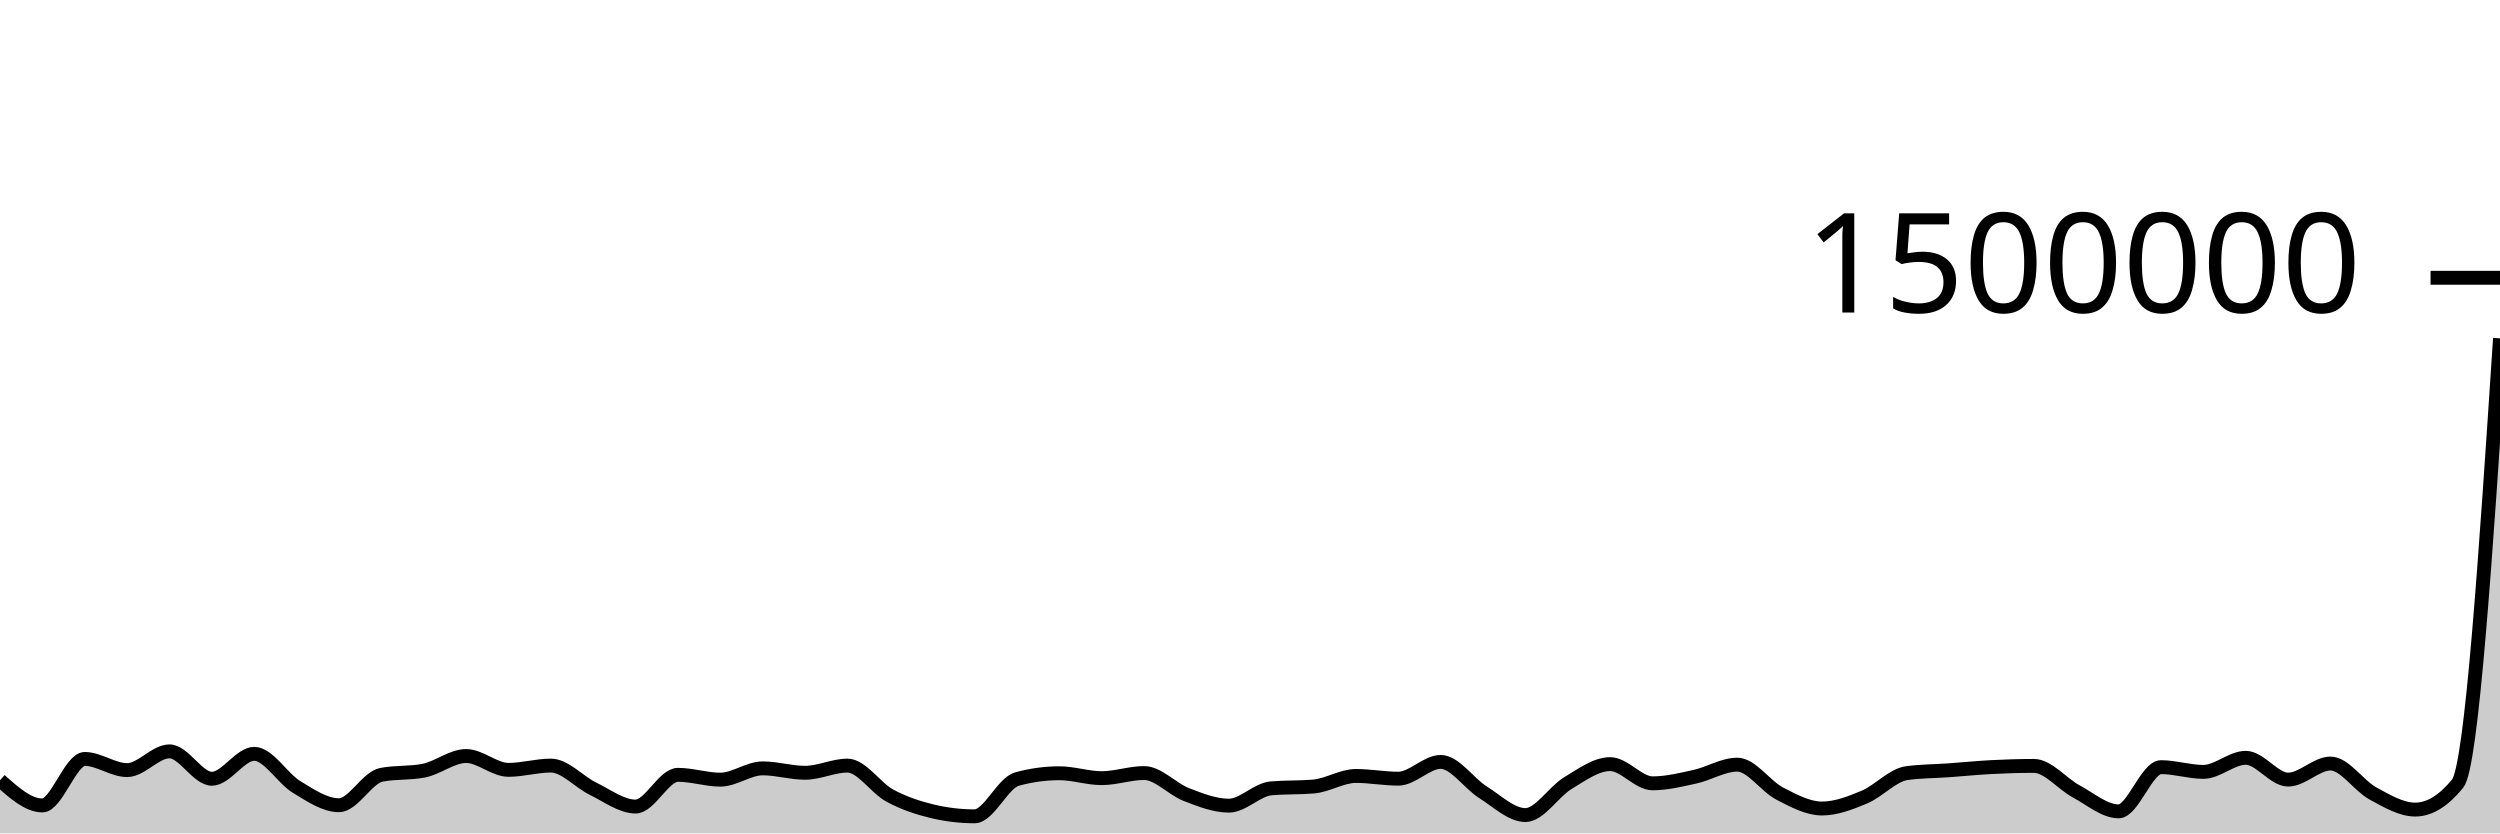
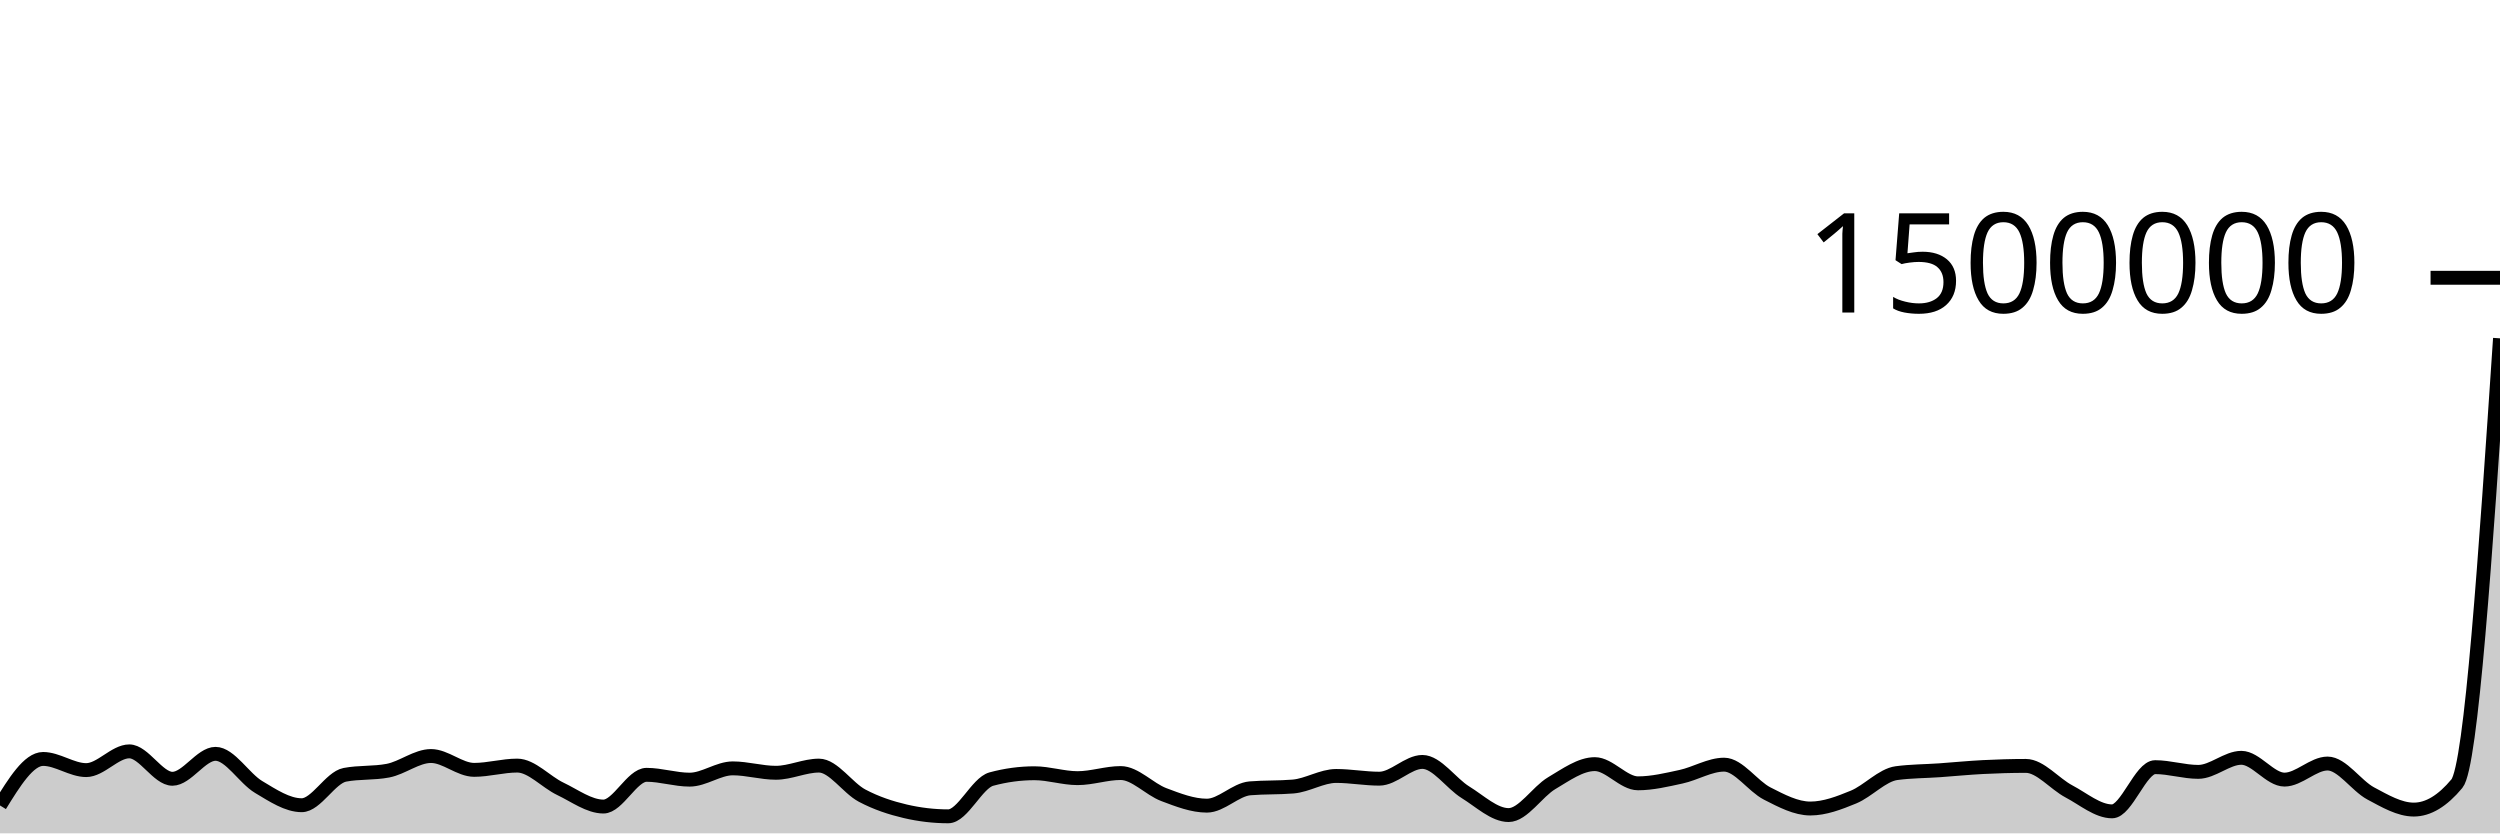
<svg xmlns="http://www.w3.org/2000/svg" viewBox="0 0 180 60">
  <g transform="translate(0,20)">
-     <path class="area" fill="rgba(0, 0, 0, 0.2)" d="M0,36.178C1.017,37.085,2.034,37.992,3.051,37.992C4.068,37.992,5.085,34.644,6.102,34.644C7.119,34.644,8.136,35.448,9.153,35.448C10.169,35.448,11.186,34.098,12.203,34.098C13.22,34.098,14.237,36.072,15.254,36.072C16.271,36.072,17.288,34.276,18.305,34.276C19.322,34.276,20.339,36.046,21.356,36.662C22.373,37.279,23.39,37.976,24.407,37.976C25.424,37.976,26.441,35.984,27.458,35.786C28.475,35.588,29.492,35.687,30.508,35.488C31.525,35.29,32.542,34.433,33.559,34.433C34.576,34.433,35.593,35.43,36.61,35.43C37.627,35.43,38.644,35.122,39.661,35.122C40.678,35.122,41.695,36.304,42.712,36.796C43.729,37.288,44.746,38.072,45.763,38.072C46.78,38.072,47.797,35.787,48.814,35.787C49.831,35.787,50.847,36.135,51.864,36.135C52.881,36.135,53.898,35.322,54.915,35.322C55.932,35.322,56.949,35.64,57.966,35.64C58.983,35.64,60,35.123,61.017,35.123C62.034,35.123,63.051,36.736,64.068,37.284C65.085,37.832,66.102,38.168,67.119,38.411C68.136,38.653,69.153,38.775,70.169,38.775C71.186,38.775,72.203,36.373,73.22,36.093C74.237,35.814,75.254,35.674,76.271,35.674C77.288,35.674,78.305,36.027,79.322,36.027C80.339,36.027,81.356,35.659,82.373,35.659C83.39,35.659,84.407,36.819,85.424,37.211C86.441,37.602,87.458,38.007,88.475,38.007C89.492,38.007,90.508,36.846,91.525,36.76C92.542,36.673,93.559,36.717,94.576,36.63C95.593,36.544,96.61,35.869,97.627,35.869C98.644,35.869,99.661,36.065,100.678,36.065C101.695,36.065,102.712,34.858,103.729,34.858C104.746,34.858,105.763,36.408,106.78,37.046C107.797,37.684,108.814,38.685,109.831,38.685C110.847,38.685,111.864,37,112.881,36.388C113.898,35.777,114.915,35.017,115.932,35.017C116.949,35.017,117.966,36.399,118.983,36.399C120,36.399,121.017,36.149,122.034,35.925C123.051,35.701,124.068,35.055,125.085,35.055C126.102,35.055,127.119,36.609,128.136,37.135C129.153,37.662,130.169,38.213,131.186,38.213C132.203,38.213,133.22,37.815,134.237,37.39C135.254,36.966,136.271,35.802,137.288,35.665C138.305,35.527,139.322,35.531,140.339,35.459C141.356,35.386,142.373,35.282,143.39,35.229C144.407,35.177,145.424,35.145,146.441,35.145C147.458,35.145,148.475,36.437,149.492,36.982C150.508,37.528,151.525,38.418,152.542,38.418C153.559,38.418,154.576,35.235,155.593,35.235C156.61,35.235,157.627,35.575,158.644,35.575C159.661,35.575,160.678,34.562,161.695,34.562C162.712,34.562,163.729,36.132,164.746,36.132C165.763,36.132,166.78,34.974,167.797,34.974C168.814,34.974,169.831,36.573,170.847,37.126C171.864,37.678,172.881,38.29,173.898,38.29C174.915,38.29,175.932,37.667,176.949,36.421C177.966,35.176,178.983,19.768,180,4.36L180,40C178.983,40,177.966,40,176.949,40C175.932,40,174.915,40,173.898,40C172.881,40,171.864,40,170.847,40C169.831,40,168.814,40,167.797,40C166.78,40,165.763,40,164.746,40C163.729,40,162.712,40,161.695,40C160.678,40,159.661,40,158.644,40C157.627,40,156.61,40,155.593,40C154.576,40,153.559,40,152.542,40C151.525,40,150.508,40,149.492,40C148.475,40,147.458,40,146.441,40C145.424,40,144.407,40,143.39,40C142.373,40,141.356,40,140.339,40C139.322,40,138.305,40,137.288,40C136.271,40,135.254,40,134.237,40C133.22,40,132.203,40,131.186,40C130.169,40,129.153,40,128.136,40C127.119,40,126.102,40,125.085,40C124.068,40,123.051,40,122.034,40C121.017,40,120,40,118.983,40C117.966,40,116.949,40,115.932,40C114.915,40,113.898,40,112.881,40C111.864,40,110.847,40,109.831,40C108.814,40,107.797,40,106.78,40C105.763,40,104.746,40,103.729,40C102.712,40,101.695,40,100.678,40C99.661,40,98.644,40,97.627,40C96.61,40,95.593,40,94.576,40C93.559,40,92.542,40,91.525,40C90.508,40,89.492,40,88.475,40C87.458,40,86.441,40,85.424,40C84.407,40,83.39,40,82.373,40C81.356,40,80.339,40,79.322,40C78.305,40,77.288,40,76.271,40C75.254,40,74.237,40,73.22,40C72.203,40,71.186,40,70.169,40C69.153,40,68.136,40,67.119,40C66.102,40,65.085,40,64.068,40C63.051,40,62.034,40,61.017,40C60,40,58.983,40,57.966,40C56.949,40,55.932,40,54.915,40C53.898,40,52.881,40,51.864,40C50.847,40,49.831,40,48.814,40C47.797,40,46.78,40,45.763,40C44.746,40,43.729,40,42.712,40C41.695,40,40.678,40,39.661,40C38.644,40,37.627,40,36.61,40C35.593,40,34.576,40,33.559,40C32.542,40,31.525,40,30.508,40C29.492,40,28.475,40,27.458,40C26.441,40,25.424,40,24.407,40C23.39,40,22.373,40,21.356,40C20.339,40,19.322,40,18.305,40C17.288,40,16.271,40,15.254,40C14.237,40,13.22,40,12.203,40C11.186,40,10.169,40,9.153,40C8.136,40,7.119,40,6.102,40C5.085,40,4.068,40,3.051,40C2.034,40,1.017,40,0,40Z" />
-     <path class="line" stroke="black" fill="none" d="M0,36.178C1.017,37.085,2.034,37.992,3.051,37.992C4.068,37.992,5.085,34.644,6.102,34.644C7.119,34.644,8.136,35.448,9.153,35.448C10.169,35.448,11.186,34.098,12.203,34.098C13.22,34.098,14.237,36.072,15.254,36.072C16.271,36.072,17.288,34.276,18.305,34.276C19.322,34.276,20.339,36.046,21.356,36.662C22.373,37.279,23.39,37.976,24.407,37.976C25.424,37.976,26.441,35.984,27.458,35.786C28.475,35.588,29.492,35.687,30.508,35.488C31.525,35.29,32.542,34.433,33.559,34.433C34.576,34.433,35.593,35.43,36.61,35.43C37.627,35.43,38.644,35.122,39.661,35.122C40.678,35.122,41.695,36.304,42.712,36.796C43.729,37.288,44.746,38.072,45.763,38.072C46.78,38.072,47.797,35.787,48.814,35.787C49.831,35.787,50.847,36.135,51.864,36.135C52.881,36.135,53.898,35.322,54.915,35.322C55.932,35.322,56.949,35.64,57.966,35.64C58.983,35.64,60,35.123,61.017,35.123C62.034,35.123,63.051,36.736,64.068,37.284C65.085,37.832,66.102,38.168,67.119,38.411C68.136,38.653,69.153,38.775,70.169,38.775C71.186,38.775,72.203,36.373,73.22,36.093C74.237,35.814,75.254,35.674,76.271,35.674C77.288,35.674,78.305,36.027,79.322,36.027C80.339,36.027,81.356,35.659,82.373,35.659C83.39,35.659,84.407,36.819,85.424,37.211C86.441,37.602,87.458,38.007,88.475,38.007C89.492,38.007,90.508,36.846,91.525,36.76C92.542,36.673,93.559,36.717,94.576,36.63C95.593,36.544,96.61,35.869,97.627,35.869C98.644,35.869,99.661,36.065,100.678,36.065C101.695,36.065,102.712,34.858,103.729,34.858C104.746,34.858,105.763,36.408,106.78,37.046C107.797,37.684,108.814,38.685,109.831,38.685C110.847,38.685,111.864,37,112.881,36.388C113.898,35.777,114.915,35.017,115.932,35.017C116.949,35.017,117.966,36.399,118.983,36.399C120,36.399,121.017,36.149,122.034,35.925C123.051,35.701,124.068,35.055,125.085,35.055C126.102,35.055,127.119,36.609,128.136,37.135C129.153,37.662,130.169,38.213,131.186,38.213C132.203,38.213,133.22,37.815,134.237,37.39C135.254,36.966,136.271,35.802,137.288,35.665C138.305,35.527,139.322,35.531,140.339,35.459C141.356,35.386,142.373,35.282,143.39,35.229C144.407,35.177,145.424,35.145,146.441,35.145C147.458,35.145,148.475,36.437,149.492,36.982C150.508,37.528,151.525,38.418,152.542,38.418C153.559,38.418,154.576,35.235,155.593,35.235C156.61,35.235,157.627,35.575,158.644,35.575C159.661,35.575,160.678,34.562,161.695,34.562C162.712,34.562,163.729,36.132,164.746,36.132C165.763,36.132,166.78,34.974,167.797,34.974C168.814,34.974,169.831,36.573,170.847,37.126C171.864,37.678,172.881,38.29,173.898,38.29C174.915,38.29,175.932,37.667,176.949,36.421C177.966,35.176,178.983,19.768,180,4.36" />
+     <path class="area" fill="rgba(0, 0, 0, 0.2)" d="M0,37.992C1.034,36.318,2.069,34.644,3.103,34.644C4.138,34.644,5.172,35.448,6.207,35.448C7.241,35.448,8.276,34.098,9.31,34.098C10.345,34.098,11.379,36.072,12.414,36.072C13.448,36.072,14.483,34.276,15.517,34.276C16.552,34.276,17.586,36.046,18.621,36.662C19.655,37.279,20.69,37.976,21.724,37.976C22.759,37.976,23.793,35.984,24.828,35.786C25.862,35.588,26.897,35.687,27.931,35.488C28.966,35.29,30,34.433,31.034,34.433C32.069,34.433,33.103,35.43,34.138,35.43C35.172,35.43,36.207,35.122,37.241,35.122C38.276,35.122,39.31,36.304,40.345,36.796C41.379,37.288,42.414,38.072,43.448,38.072C44.483,38.072,45.517,35.787,46.552,35.787C47.586,35.787,48.621,36.135,49.655,36.135C50.69,36.135,51.724,35.322,52.759,35.322C53.793,35.322,54.828,35.64,55.862,35.64C56.897,35.64,57.931,35.123,58.966,35.123C60,35.123,61.034,36.736,62.069,37.284C63.103,37.832,64.138,38.168,65.172,38.411C66.207,38.653,67.241,38.775,68.276,38.775C69.31,38.775,70.345,36.373,71.379,36.093C72.414,35.814,73.448,35.674,74.483,35.674C75.517,35.674,76.552,36.027,77.586,36.027C78.621,36.027,79.655,35.659,80.69,35.659C81.724,35.659,82.759,36.819,83.793,37.211C84.828,37.602,85.862,38.007,86.897,38.007C87.931,38.007,88.966,36.846,90,36.76C91.034,36.673,92.069,36.717,93.103,36.63C94.138,36.544,95.172,35.869,96.207,35.869C97.241,35.869,98.276,36.065,99.31,36.065C100.345,36.065,101.379,34.858,102.414,34.858C103.448,34.858,104.483,36.408,105.517,37.046C106.552,37.684,107.586,38.685,108.621,38.685C109.655,38.685,110.69,37,111.724,36.388C112.759,35.777,113.793,35.017,114.828,35.017C115.862,35.017,116.897,36.399,117.931,36.399C118.966,36.399,120,36.149,121.034,35.925C122.069,35.701,123.103,35.055,124.138,35.055C125.172,35.055,126.207,36.609,127.241,37.135C128.276,37.662,129.31,38.213,130.345,38.213C131.379,38.213,132.414,37.815,133.448,37.39C134.483,36.966,135.517,35.802,136.552,35.665C137.586,35.527,138.621,35.531,139.655,35.459C140.69,35.386,141.724,35.282,142.759,35.229C143.793,35.177,144.828,35.145,145.862,35.145C146.897,35.145,147.931,36.437,148.966,36.982C150,37.528,151.034,38.418,152.069,38.418C153.103,38.418,154.138,35.235,155.172,35.235C156.207,35.235,157.241,35.575,158.276,35.575C159.31,35.575,160.345,34.562,161.379,34.562C162.414,34.562,163.448,36.132,164.483,36.132C165.517,36.132,166.552,34.974,167.586,34.974C168.621,34.974,169.655,36.573,170.69,37.126C171.724,37.678,172.759,38.29,173.793,38.29C174.828,38.29,175.862,37.667,176.897,36.421C177.931,35.176,178.966,19.768,180,4.36L180,40C178.966,40,177.931,40,176.897,40C175.862,40,174.828,40,173.793,40C172.759,40,171.724,40,170.69,40C169.655,40,168.621,40,167.586,40C166.552,40,165.517,40,164.483,40C163.448,40,162.414,40,161.379,40C160.345,40,159.31,40,158.276,40C157.241,40,156.207,40,155.172,40C154.138,40,153.103,40,152.069,40C151.034,40,150,40,148.966,40C147.931,40,146.897,40,145.862,40C144.828,40,143.793,40,142.759,40C141.724,40,140.69,40,139.655,40C138.621,40,137.586,40,136.552,40C135.517,40,134.483,40,133.448,40C132.414,40,131.379,40,130.345,40C129.31,40,128.276,40,127.241,40C126.207,40,125.172,40,124.138,40C123.103,40,122.069,40,121.034,40C120,40,118.966,40,117.931,40C116.897,40,115.862,40,114.828,40C113.793,40,112.759,40,111.724,40C110.69,40,109.655,40,108.621,40C107.586,40,106.552,40,105.517,40C104.483,40,103.448,40,102.414,40C101.379,40,100.345,40,99.31,40C98.276,40,97.241,40,96.207,40C95.172,40,94.138,40,93.103,40C92.069,40,91.034,40,90,40C88.966,40,87.931,40,86.897,40C85.862,40,84.828,40,83.793,40C82.759,40,81.724,40,80.69,40C79.655,40,78.621,40,77.586,40C76.552,40,75.517,40,74.483,40C73.448,40,72.414,40,71.379,40C70.345,40,69.31,40,68.276,40C67.241,40,66.207,40,65.172,40C64.138,40,63.103,40,62.069,40C61.034,40,60,40,58.966,40C57.931,40,56.897,40,55.862,40C54.828,40,53.793,40,52.759,40C51.724,40,50.69,40,49.655,40C48.621,40,47.586,40,46.552,40C45.517,40,44.483,40,43.448,40C42.414,40,41.379,40,40.345,40C39.31,40,38.276,40,37.241,40C36.207,40,35.172,40,34.138,40C33.103,40,32.069,40,31.034,40C30,40,28.966,40,27.931,40C26.897,40,25.862,40,24.828,40C23.793,40,22.759,40,21.724,40C20.69,40,19.655,40,18.621,40C17.586,40,16.552,40,15.517,40C14.483,40,13.448,40,12.414,40C11.379,40,10.345,40,9.31,40C8.276,40,7.241,40,6.207,40C5.172,40,4.138,40,3.103,40C2.069,40,1.034,40,0,40Z" />
+     <path class="line" stroke="black" fill="none" d="M0,37.992C1.034,36.318,2.069,34.644,3.103,34.644C4.138,34.644,5.172,35.448,6.207,35.448C7.241,35.448,8.276,34.098,9.31,34.098C10.345,34.098,11.379,36.072,12.414,36.072C13.448,36.072,14.483,34.276,15.517,34.276C16.552,34.276,17.586,36.046,18.621,36.662C19.655,37.279,20.69,37.976,21.724,37.976C22.759,37.976,23.793,35.984,24.828,35.786C25.862,35.588,26.897,35.687,27.931,35.488C28.966,35.29,30,34.433,31.034,34.433C32.069,34.433,33.103,35.43,34.138,35.43C35.172,35.43,36.207,35.122,37.241,35.122C38.276,35.122,39.31,36.304,40.345,36.796C41.379,37.288,42.414,38.072,43.448,38.072C44.483,38.072,45.517,35.787,46.552,35.787C47.586,35.787,48.621,36.135,49.655,36.135C50.69,36.135,51.724,35.322,52.759,35.322C53.793,35.322,54.828,35.64,55.862,35.64C56.897,35.64,57.931,35.123,58.966,35.123C60,35.123,61.034,36.736,62.069,37.284C63.103,37.832,64.138,38.168,65.172,38.411C66.207,38.653,67.241,38.775,68.276,38.775C69.31,38.775,70.345,36.373,71.379,36.093C72.414,35.814,73.448,35.674,74.483,35.674C75.517,35.674,76.552,36.027,77.586,36.027C78.621,36.027,79.655,35.659,80.69,35.659C81.724,35.659,82.759,36.819,83.793,37.211C84.828,37.602,85.862,38.007,86.897,38.007C87.931,38.007,88.966,36.846,90,36.76C91.034,36.673,92.069,36.717,93.103,36.63C94.138,36.544,95.172,35.869,96.207,35.869C97.241,35.869,98.276,36.065,99.31,36.065C100.345,36.065,101.379,34.858,102.414,34.858C103.448,34.858,104.483,36.408,105.517,37.046C106.552,37.684,107.586,38.685,108.621,38.685C109.655,38.685,110.69,37,111.724,36.388C112.759,35.777,113.793,35.017,114.828,35.017C115.862,35.017,116.897,36.399,117.931,36.399C118.966,36.399,120,36.149,121.034,35.925C122.069,35.701,123.103,35.055,124.138,35.055C125.172,35.055,126.207,36.609,127.241,37.135C128.276,37.662,129.31,38.213,130.345,38.213C131.379,38.213,132.414,37.815,133.448,37.39C134.483,36.966,135.517,35.802,136.552,35.665C137.586,35.527,138.621,35.531,139.655,35.459C140.69,35.386,141.724,35.282,142.759,35.229C143.793,35.177,144.828,35.145,145.862,35.145C146.897,35.145,147.931,36.437,148.966,36.982C150,37.528,151.034,38.418,152.069,38.418C153.103,38.418,154.138,35.235,155.172,35.235C156.207,35.235,157.241,35.575,158.276,35.575C159.31,35.575,160.345,34.562,161.379,34.562C162.414,34.562,163.448,36.132,164.483,36.132C165.517,36.132,166.552,34.974,167.586,34.974C168.621,34.974,169.655,36.573,170.69,37.126C171.724,37.678,172.759,38.29,173.793,38.29C174.828,38.29,175.862,37.667,176.897,36.421C177.931,35.176,178.966,19.768,180,4.36" />
    <path class="axis-ceiling" stroke-width="1" stroke="black" fill="none" d="M175,0L180,0" />
    <text class="axis-ceiling-label" font-family="sans-serif" text-anchor="end" font-size="10px" x="170" y="2.5">1500000</text>
  </g>
</svg>
